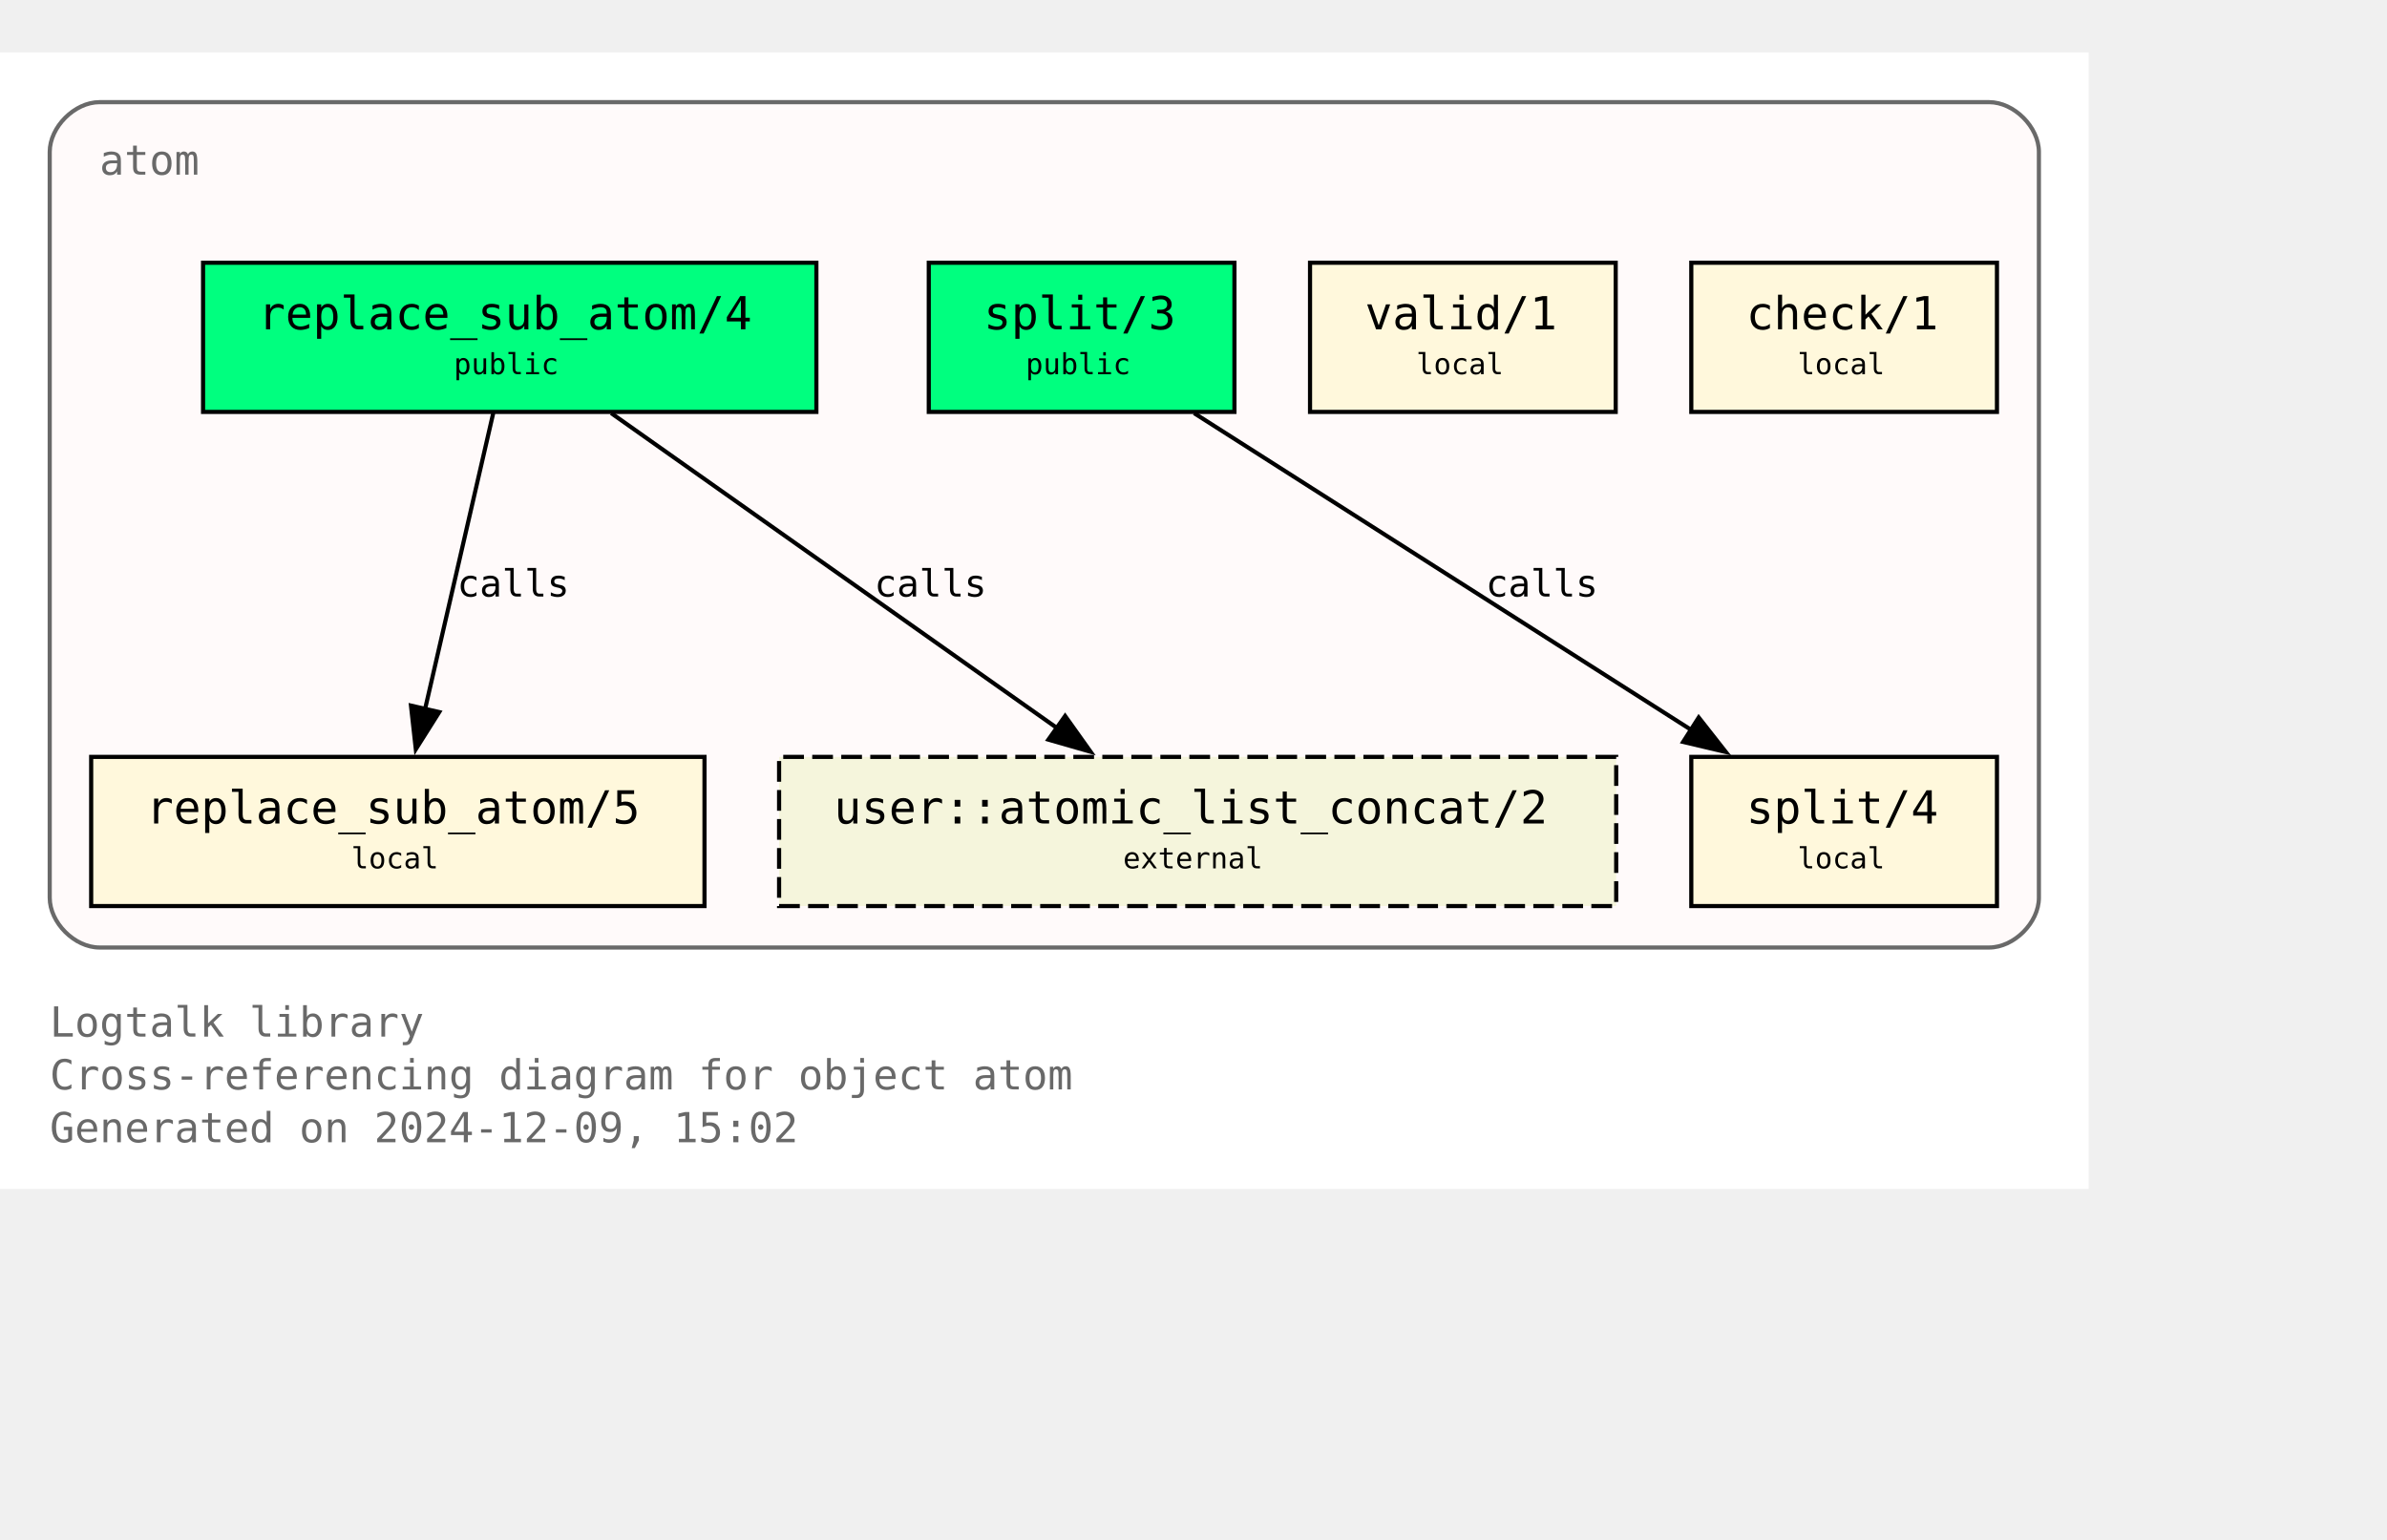
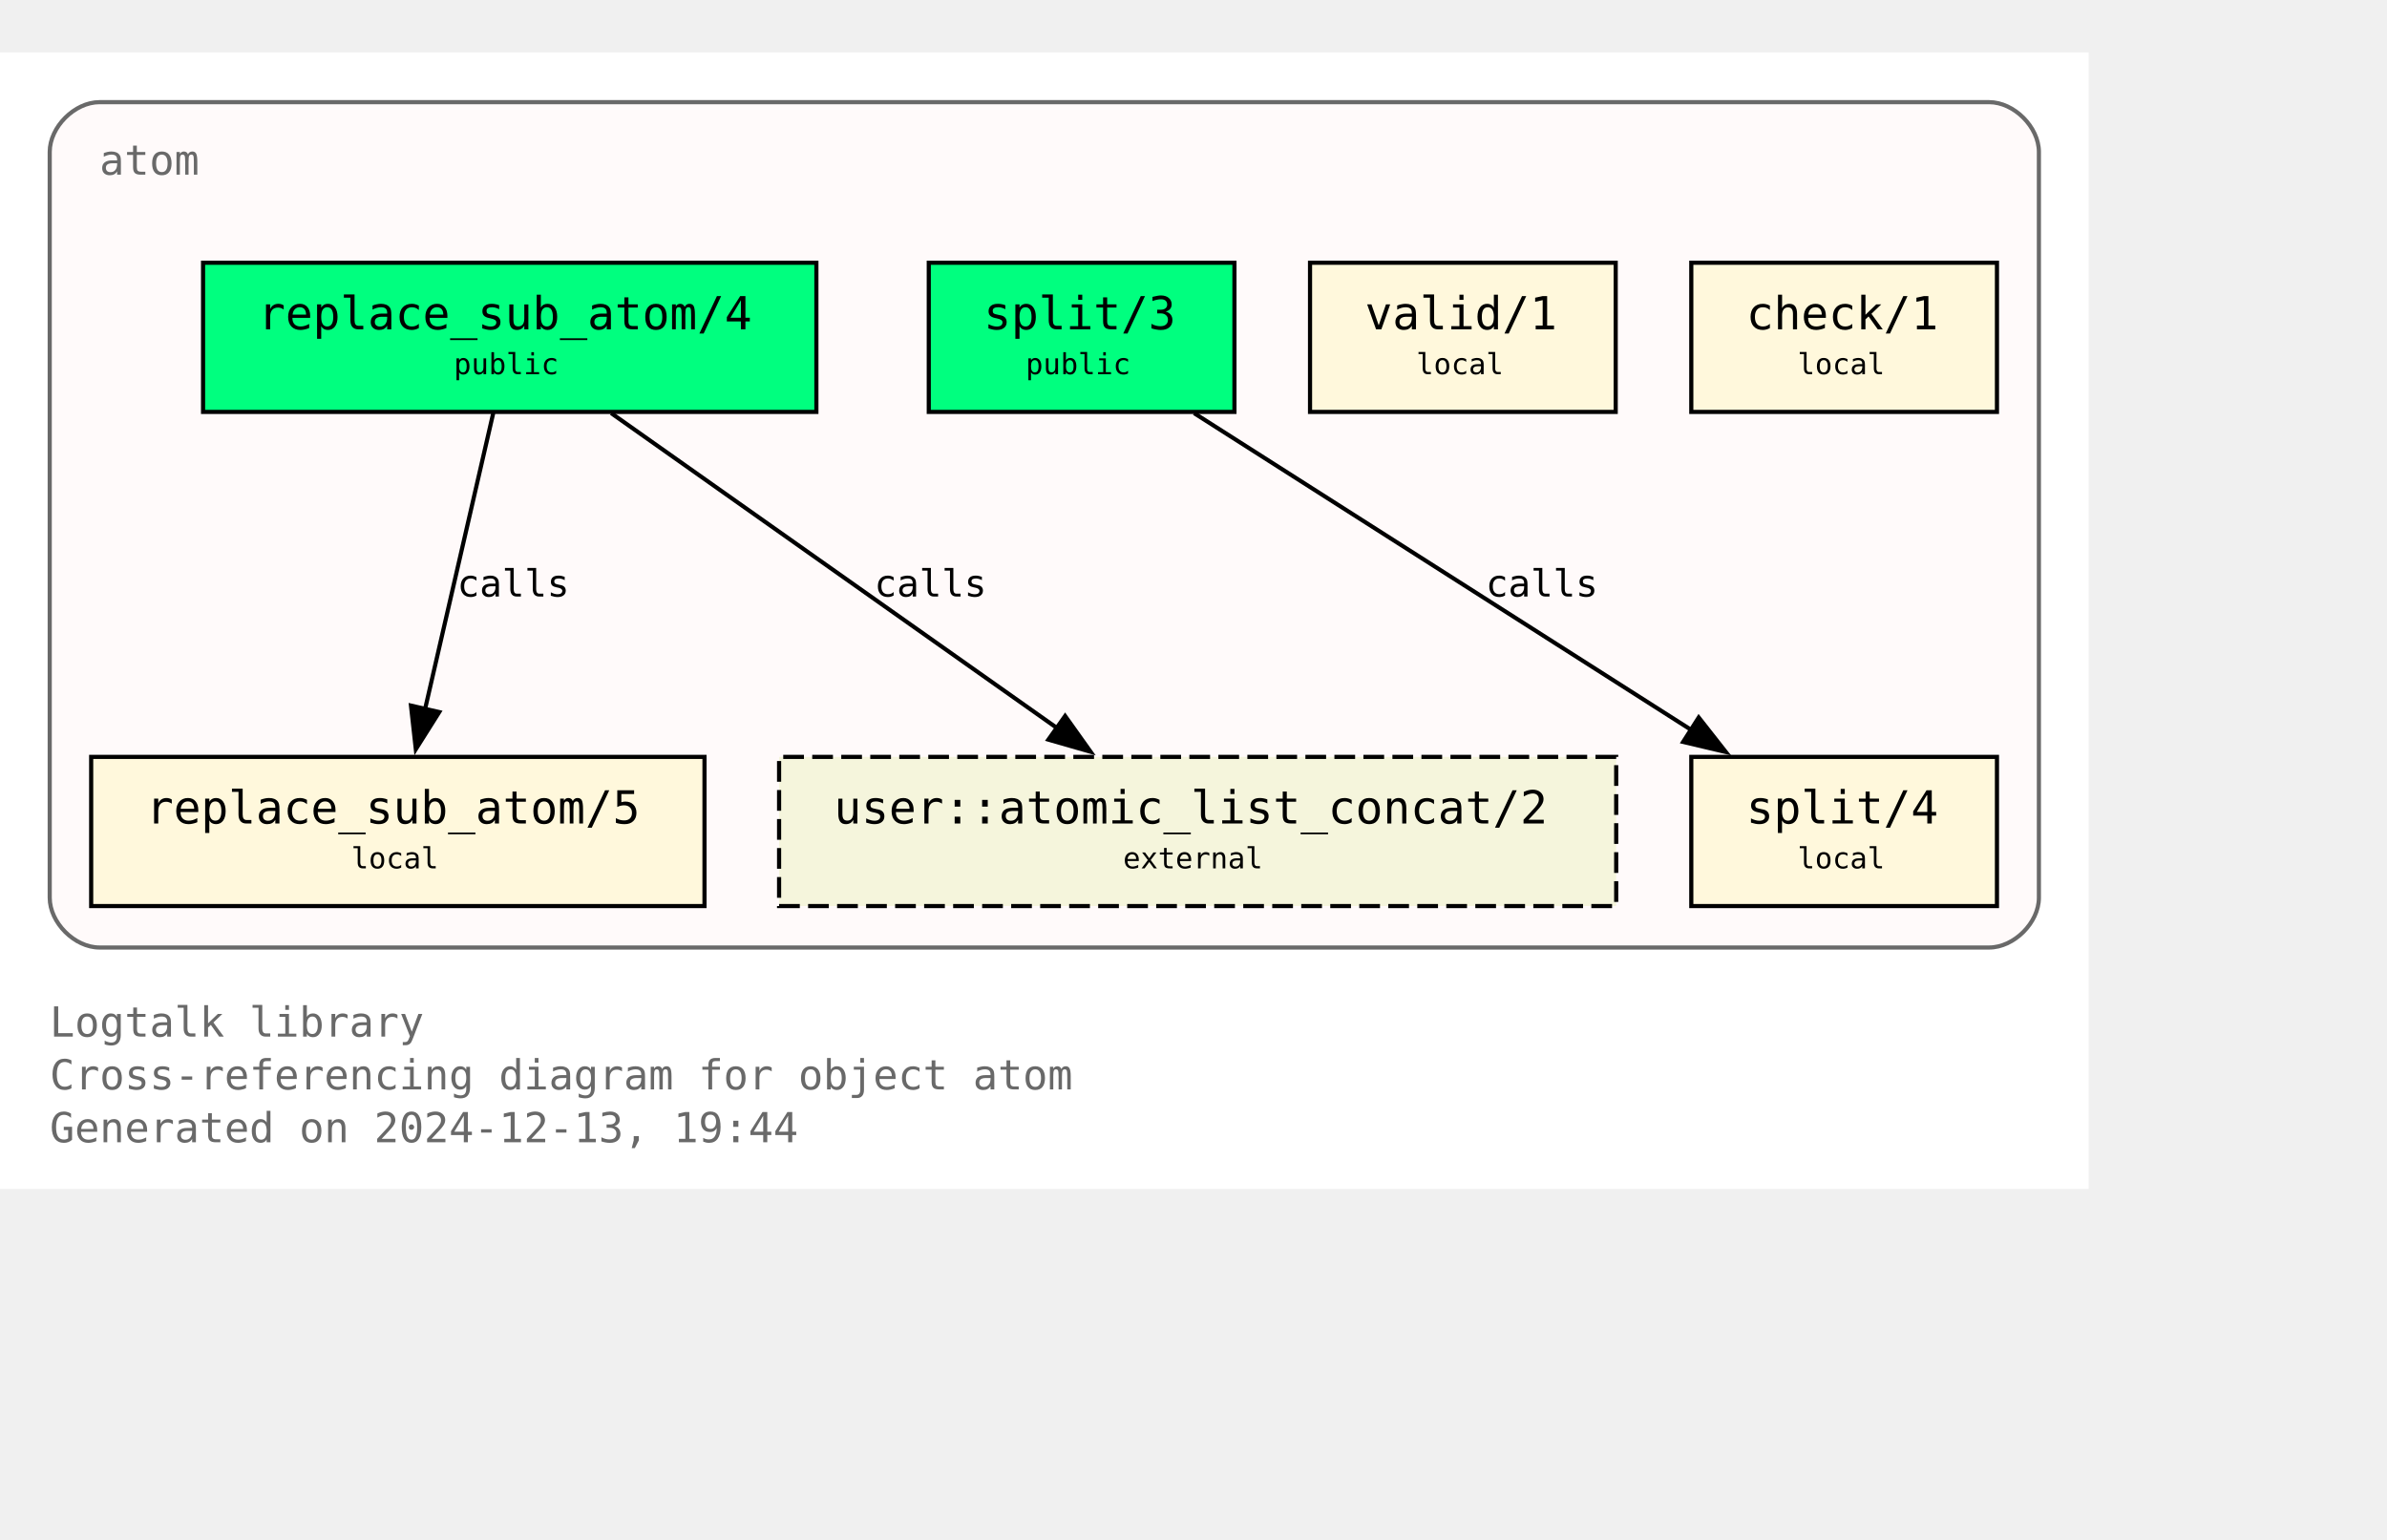
<svg xmlns="http://www.w3.org/2000/svg" xmlns:xlink="http://www.w3.org/1999/xlink" width="648pt" height="418pt" viewBox="72.00 72.00 576.00 346.25">
  <g id="graph0" class="graph" transform="scale(1 1) rotate(0) translate(76 342.25)">
    <polygon fill="white" stroke="none" points="-4,4 -4,-270.25 500,-270.25 500,4 -4,4" />
    <text text-anchor="start" x="8" y="-32.75" font-family="Monospace" font-size="10.00" fill="dimgray">Logtalk library</text>
    <text text-anchor="start" x="8" y="-20" font-family="Monospace" font-size="10.00" fill="dimgray">Cross-referencing diagram for object atom</text>
-     <text text-anchor="start" x="8" y="-7.25" font-family="Monospace" font-size="10.00" fill="dimgray">Generated on 2024-12-09, 15:02</text>
+     <text text-anchor="start" x="8" y="-7.25" font-family="Monospace" font-size="10.00" fill="dimgray">Generated on 2024-12-13, 19:44</text>
    <g id="clust1" class="cluster">
      <g id="a_clust1">
        <a xlink:title="atom">
          <path fill="snow" stroke="dimgray" d="M20,-54.25C20,-54.25 476,-54.25 476,-54.25 482,-54.25 488,-60.25 488,-66.25 488,-66.25 488,-246.25 488,-246.25 488,-252.25 482,-258.25 476,-258.25 476,-258.25 20,-258.25 20,-258.25 14,-258.25 8,-252.25 8,-246.25 8,-246.25 8,-66.25 8,-66.25 8,-60.25 14,-54.25 20,-54.25" />
          <g id="a_clust1_0">
-             <a xlink:href="https://github.com/LogtalkDotOrg/logtalk3/tree/77f53c5c4bfcc271318cf3a83805413e09c0f9cd/library/types/atom.lgt" xlink:title="https://github.com/LogtalkDotOrg/logtalk3/tree/77f53c5c4bfcc271318cf3a83805413e09c0f9cd/library/types/atom.lgt">
+             <a xlink:href="https://github.com/LogtalkDotOrg/logtalk3/tree/9896bf33778d9b5dd20f193051a04885cb997cab/library/types/atom.lgt" xlink:title="https://github.com/LogtalkDotOrg/logtalk3/tree/9896bf33778d9b5dd20f193051a04885cb997cab/library/types/atom.lgt">
              <text text-anchor="start" x="20" y="-240.75" font-family="Monospace" font-size="10.00" fill="dimgray">atom</text>
            </a>
          </g>
        </a>
      </g>
    </g>
    <g id="node1" class="node">
      <g id="a_node1">
-         <a xlink:href="https://github.com/LogtalkDotOrg/logtalk3/tree/77f53c5c4bfcc271318cf3a83805413e09c0f9cd/library/types/atom.lgt#L32" xlink:title="https://github.com/LogtalkDotOrg/logtalk3/tree/77f53c5c4bfcc271318cf3a83805413e09c0f9cd/library/types/atom.lgt#L32">
+         <a xlink:href="https://github.com/LogtalkDotOrg/logtalk3/tree/9896bf33778d9b5dd20f193051a04885cb997cab/library/types/atom.lgt#L32" xlink:title="https://github.com/LogtalkDotOrg/logtalk3/tree/9896bf33778d9b5dd20f193051a04885cb997cab/library/types/atom.lgt#L32">
          <polygon fill="springgreen" stroke="black" points="193,-219.5 45,-219.5 45,-183.5 193,-183.5 193,-219.5" />
          <text text-anchor="start" x="53" y="-204.2" font-family="Monospace" font-size="9.00"> </text>
          <text text-anchor="start" x="58.25" y="-203.43" font-family="Monospace" font-size="11.00">replace_sub_atom/4</text>
          <text text-anchor="start" x="179.75" y="-204.2" font-family="Monospace" font-size="9.00"> </text>
          <text text-anchor="start" x="53" y="-191.82" font-family="Monospace" font-size="9.00"> </text>
          <text text-anchor="start" x="105.5" y="-192.6" font-family="Monospace" font-size="7.00">public</text>
          <text text-anchor="start" x="179.75" y="-191.82" font-family="Monospace" font-size="9.00"> </text>
        </a>
      </g>
    </g>
    <g id="node4" class="node">
      <g id="a_node4">
-         <a xlink:href="https://github.com/LogtalkDotOrg/logtalk3/tree/77f53c5c4bfcc271318cf3a83805413e09c0f9cd/library/types/atom.lgt#L58" xlink:title="https://github.com/LogtalkDotOrg/logtalk3/tree/77f53c5c4bfcc271318cf3a83805413e09c0f9cd/library/types/atom.lgt#L58">
+         <a xlink:href="https://github.com/LogtalkDotOrg/logtalk3/tree/9896bf33778d9b5dd20f193051a04885cb997cab/library/types/atom.lgt#L58" xlink:title="https://github.com/LogtalkDotOrg/logtalk3/tree/9896bf33778d9b5dd20f193051a04885cb997cab/library/types/atom.lgt#L58">
          <polygon fill="cornsilk" stroke="black" points="166,-100.25 18,-100.25 18,-64.25 166,-64.25 166,-100.25" />
          <text text-anchor="start" x="26" y="-84.95" font-family="Monospace" font-size="9.00"> </text>
          <text text-anchor="start" x="31.25" y="-84.17" font-family="Monospace" font-size="11.00">replace_sub_atom/5</text>
          <text text-anchor="start" x="152.75" y="-84.95" font-family="Monospace" font-size="9.00"> </text>
          <text text-anchor="start" x="26" y="-72.58" font-family="Monospace" font-size="9.00"> </text>
          <text text-anchor="start" x="80.75" y="-73.35" font-family="Monospace" font-size="7.00">local</text>
          <text text-anchor="start" x="152.75" y="-72.58" font-family="Monospace" font-size="9.00"> </text>
        </a>
      </g>
    </g>
    <g id="edge1" class="edge">
      <g id="a_edge1">
-         <a xlink:href="https://github.com/LogtalkDotOrg/logtalk3/tree/77f53c5c4bfcc271318cf3a83805413e09c0f9cd/library/types/atom.lgt#L50" xlink:title="calls">
+         <a xlink:href="https://github.com/LogtalkDotOrg/logtalk3/tree/9896bf33778d9b5dd20f193051a04885cb997cab/library/types/atom.lgt#L50" xlink:title="calls">
          <path fill="none" stroke="black" d="M115.02,-183.2C110.69,-164.41 103.71,-134.09 98.57,-111.77" />
          <polygon fill="black" stroke="black" points="101.99,-111.06 96.34,-102.1 95.17,-112.63 101.99,-111.06" />
        </a>
      </g>
      <g id="a_edge1-label">
-         <a xlink:href="https://github.com/LogtalkDotOrg/logtalk3/tree/77f53c5c4bfcc271318cf3a83805413e09c0f9cd/library/types/atom.lgt#L50" xlink:title="https://github.com/LogtalkDotOrg/logtalk3/tree/77f53c5c4bfcc271318cf3a83805413e09c0f9cd/library/types/atom.lgt#L50">
+         <a xlink:href="https://github.com/LogtalkDotOrg/logtalk3/tree/9896bf33778d9b5dd20f193051a04885cb997cab/library/types/atom.lgt#L50" xlink:title="https://github.com/LogtalkDotOrg/logtalk3/tree/9896bf33778d9b5dd20f193051a04885cb997cab/library/types/atom.lgt#L50">
          <text text-anchor="start" x="106.31" y="-138.95" font-family="Monospace" font-size="9.00">calls</text>
        </a>
      </g>
    </g>
    <g id="node7" class="node">
      <polygon fill="beige" stroke="black" stroke-dasharray="5,2" points="386,-100.25 184,-100.25 184,-64.25 386,-64.25 386,-100.25" />
      <text text-anchor="start" x="192" y="-84.95" font-family="Monospace" font-size="9.00"> </text>
      <text text-anchor="start" x="197.25" y="-84.17" font-family="Monospace" font-size="11.00">user::atomic_list_concat/2</text>
      <text text-anchor="start" x="372.75" y="-84.95" font-family="Monospace" font-size="9.00"> </text>
      <text text-anchor="start" x="192" y="-72.58" font-family="Monospace" font-size="9.00"> </text>
      <text text-anchor="start" x="267" y="-73.35" font-family="Monospace" font-size="7.00">external</text>
      <text text-anchor="start" x="372.75" y="-72.58" font-family="Monospace" font-size="9.00"> </text>
    </g>
    <g id="edge3" class="edge">
      <g id="a_edge3">
-         <a xlink:href="https://github.com/LogtalkDotOrg/logtalk3/tree/77f53c5c4bfcc271318cf3a83805413e09c0f9cd/library/types/atom.lgt#L50" xlink:title="calls">
+         <a xlink:href="https://github.com/LogtalkDotOrg/logtalk3/tree/9896bf33778d9b5dd20f193051a04885cb997cab/library/types/atom.lgt#L50" xlink:title="calls">
          <path fill="none" stroke="black" d="M143.49,-183.2C171.94,-163.11 219.03,-129.85 251,-107.26" />
          <polygon fill="black" stroke="black" points="253.02,-110.12 259.17,-101.49 248.98,-104.41 253.02,-110.12" />
        </a>
      </g>
      <g id="a_edge3-label">
-         <a xlink:href="https://github.com/LogtalkDotOrg/logtalk3/tree/77f53c5c4bfcc271318cf3a83805413e09c0f9cd/library/types/atom.lgt#L50" xlink:title="https://github.com/LogtalkDotOrg/logtalk3/tree/77f53c5c4bfcc271318cf3a83805413e09c0f9cd/library/types/atom.lgt#L50">
+         <a xlink:href="https://github.com/LogtalkDotOrg/logtalk3/tree/9896bf33778d9b5dd20f193051a04885cb997cab/library/types/atom.lgt#L50" xlink:title="https://github.com/LogtalkDotOrg/logtalk3/tree/9896bf33778d9b5dd20f193051a04885cb997cab/library/types/atom.lgt#L50">
          <text text-anchor="start" x="206.98" y="-138.95" font-family="Monospace" font-size="9.00">calls</text>
        </a>
      </g>
    </g>
    <g id="node2" class="node">
      <g id="a_node2">
-         <a xlink:href="https://github.com/LogtalkDotOrg/logtalk3/tree/77f53c5c4bfcc271318cf3a83805413e09c0f9cd/library/types/atom.lgt#L39" xlink:title="https://github.com/LogtalkDotOrg/logtalk3/tree/77f53c5c4bfcc271318cf3a83805413e09c0f9cd/library/types/atom.lgt#L39">
+         <a xlink:href="https://github.com/LogtalkDotOrg/logtalk3/tree/9896bf33778d9b5dd20f193051a04885cb997cab/library/types/atom.lgt#L39" xlink:title="https://github.com/LogtalkDotOrg/logtalk3/tree/9896bf33778d9b5dd20f193051a04885cb997cab/library/types/atom.lgt#L39">
          <polygon fill="springgreen" stroke="black" points="293.88,-219.5 220.12,-219.5 220.12,-183.5 293.88,-183.5 293.88,-219.5" />
          <text text-anchor="start" x="228.12" y="-204.2" font-family="Monospace" font-size="9.00"> </text>
          <text text-anchor="start" x="233.38" y="-203.43" font-family="Monospace" font-size="11.00">split/3</text>
          <text text-anchor="start" x="280.62" y="-204.2" font-family="Monospace" font-size="9.00"> </text>
          <text text-anchor="start" x="228.12" y="-191.82" font-family="Monospace" font-size="9.00"> </text>
          <text text-anchor="start" x="243.5" y="-192.6" font-family="Monospace" font-size="7.00">public</text>
          <text text-anchor="start" x="280.62" y="-191.82" font-family="Monospace" font-size="9.00"> </text>
        </a>
      </g>
    </g>
    <g id="node5" class="node">
      <g id="a_node5">
-         <a xlink:href="https://github.com/LogtalkDotOrg/logtalk3/tree/77f53c5c4bfcc271318cf3a83805413e09c0f9cd/library/types/atom.lgt#L76" xlink:title="https://github.com/LogtalkDotOrg/logtalk3/tree/77f53c5c4bfcc271318cf3a83805413e09c0f9cd/library/types/atom.lgt#L76">
+         <a xlink:href="https://github.com/LogtalkDotOrg/logtalk3/tree/9896bf33778d9b5dd20f193051a04885cb997cab/library/types/atom.lgt#L76" xlink:title="https://github.com/LogtalkDotOrg/logtalk3/tree/9896bf33778d9b5dd20f193051a04885cb997cab/library/types/atom.lgt#L76">
          <polygon fill="cornsilk" stroke="black" points="477.88,-100.25 404.12,-100.25 404.12,-64.25 477.88,-64.25 477.88,-100.25" />
          <text text-anchor="start" x="412.12" y="-84.95" font-family="Monospace" font-size="9.00"> </text>
          <text text-anchor="start" x="417.38" y="-84.17" font-family="Monospace" font-size="11.00">split/4</text>
          <text text-anchor="start" x="464.62" y="-84.95" font-family="Monospace" font-size="9.00"> </text>
          <text text-anchor="start" x="412.12" y="-72.58" font-family="Monospace" font-size="9.00"> </text>
          <text text-anchor="start" x="429.75" y="-73.35" font-family="Monospace" font-size="7.00">local</text>
          <text text-anchor="start" x="464.62" y="-72.58" font-family="Monospace" font-size="9.00"> </text>
        </a>
      </g>
    </g>
    <g id="edge2" class="edge">
      <g id="a_edge2">
-         <a xlink:href="https://github.com/LogtalkDotOrg/logtalk3/tree/77f53c5c4bfcc271318cf3a83805413e09c0f9cd/library/types/atom.lgt#L69" xlink:title="calls">
+         <a xlink:href="https://github.com/LogtalkDotOrg/logtalk3/tree/9896bf33778d9b5dd20f193051a04885cb997cab/library/types/atom.lgt#L69" xlink:title="calls">
          <path fill="none" stroke="black" d="M284.15,-183.2C315.95,-162.94 368.78,-129.27 404.23,-106.68" />
          <polygon fill="black" stroke="black" points="405.91,-109.76 412.46,-101.43 402.15,-103.86 405.91,-109.76" />
        </a>
      </g>
      <g id="a_edge2-label">
-         <a xlink:href="https://github.com/LogtalkDotOrg/logtalk3/tree/77f53c5c4bfcc271318cf3a83805413e09c0f9cd/library/types/atom.lgt#L69" xlink:title="https://github.com/LogtalkDotOrg/logtalk3/tree/77f53c5c4bfcc271318cf3a83805413e09c0f9cd/library/types/atom.lgt#L69">
+         <a xlink:href="https://github.com/LogtalkDotOrg/logtalk3/tree/9896bf33778d9b5dd20f193051a04885cb997cab/library/types/atom.lgt#L69" xlink:title="https://github.com/LogtalkDotOrg/logtalk3/tree/9896bf33778d9b5dd20f193051a04885cb997cab/library/types/atom.lgt#L69">
          <text text-anchor="start" x="354.52" y="-138.95" font-family="Monospace" font-size="9.00">calls</text>
        </a>
      </g>
    </g>
    <g id="node3" class="node">
      <g id="a_node3">
-         <a xlink:href="https://github.com/LogtalkDotOrg/logtalk3/tree/77f53c5c4bfcc271318cf3a83805413e09c0f9cd/library/types/atom.lgt#L87" xlink:title="https://github.com/LogtalkDotOrg/logtalk3/tree/77f53c5c4bfcc271318cf3a83805413e09c0f9cd/library/types/atom.lgt#L87">
+         <a xlink:href="https://github.com/LogtalkDotOrg/logtalk3/tree/9896bf33778d9b5dd20f193051a04885cb997cab/library/types/atom.lgt#L87" xlink:title="https://github.com/LogtalkDotOrg/logtalk3/tree/9896bf33778d9b5dd20f193051a04885cb997cab/library/types/atom.lgt#L87">
          <polygon fill="cornsilk" stroke="black" points="385.88,-219.5 312.12,-219.5 312.12,-183.5 385.88,-183.5 385.88,-219.5" />
          <text text-anchor="start" x="320.12" y="-204.2" font-family="Monospace" font-size="9.00"> </text>
          <text text-anchor="start" x="325.38" y="-203.43" font-family="Monospace" font-size="11.00">valid/1</text>
          <text text-anchor="start" x="372.62" y="-204.2" font-family="Monospace" font-size="9.00"> </text>
          <text text-anchor="start" x="320.12" y="-191.82" font-family="Monospace" font-size="9.00"> </text>
          <text text-anchor="start" x="337.75" y="-192.6" font-family="Monospace" font-size="7.00">local</text>
          <text text-anchor="start" x="372.62" y="-191.82" font-family="Monospace" font-size="9.00"> </text>
        </a>
      </g>
    </g>
    <g id="node6" class="node">
      <g id="a_node6">
-         <a xlink:href="https://github.com/LogtalkDotOrg/logtalk3/tree/77f53c5c4bfcc271318cf3a83805413e09c0f9cd/library/types/atom.lgt#L90" xlink:title="https://github.com/LogtalkDotOrg/logtalk3/tree/77f53c5c4bfcc271318cf3a83805413e09c0f9cd/library/types/atom.lgt#L90">
+         <a xlink:href="https://github.com/LogtalkDotOrg/logtalk3/tree/9896bf33778d9b5dd20f193051a04885cb997cab/library/types/atom.lgt#L90" xlink:title="https://github.com/LogtalkDotOrg/logtalk3/tree/9896bf33778d9b5dd20f193051a04885cb997cab/library/types/atom.lgt#L90">
          <polygon fill="cornsilk" stroke="black" points="477.88,-219.5 404.12,-219.5 404.12,-183.5 477.88,-183.5 477.88,-219.5" />
          <text text-anchor="start" x="412.12" y="-204.2" font-family="Monospace" font-size="9.00"> </text>
          <text text-anchor="start" x="417.38" y="-203.43" font-family="Monospace" font-size="11.00">check/1</text>
          <text text-anchor="start" x="464.62" y="-204.2" font-family="Monospace" font-size="9.00"> </text>
          <text text-anchor="start" x="412.12" y="-191.82" font-family="Monospace" font-size="9.00"> </text>
          <text text-anchor="start" x="429.75" y="-192.6" font-family="Monospace" font-size="7.00">local</text>
          <text text-anchor="start" x="464.62" y="-191.82" font-family="Monospace" font-size="9.00"> </text>
        </a>
      </g>
    </g>
  </g>
</svg>
